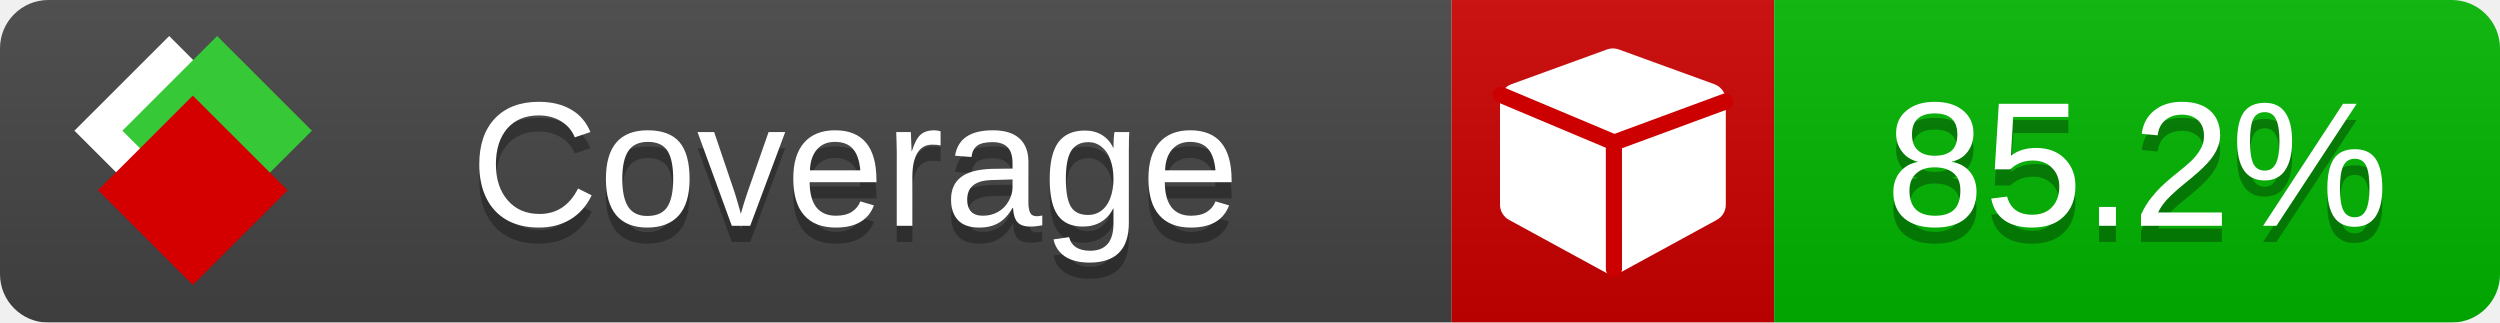
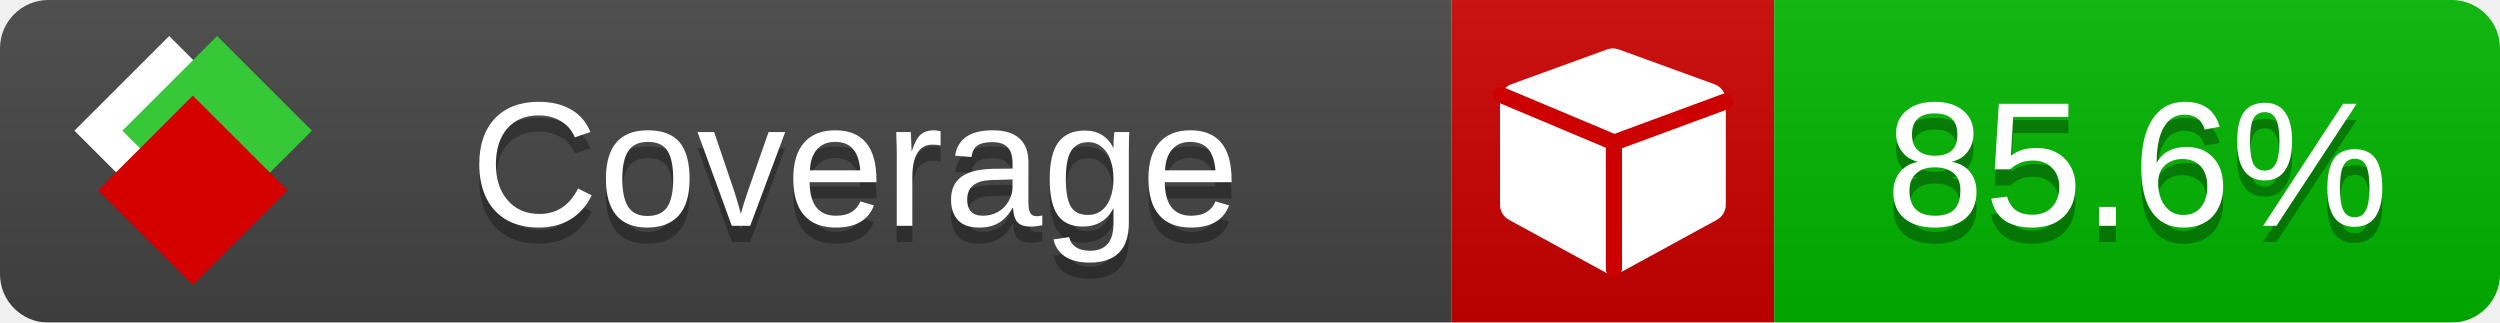
<svg xmlns="http://www.w3.org/2000/svg" xmlns:xlink="http://www.w3.org/1999/xlink" width="155" height="20">
  <style type="text/css">
          
            @keyframes fade1 {
                0% { visibility: visible; opacity: 1; }
               23% { visibility: visible; opacity: 1; }
               25% { visibility: hidden; opacity: 0; }
               48% { visibility: hidden; opacity: 0; }
               50% { visibility: hidden; opacity: 0; }
               73% { visibility: hidden; opacity: 0; }
               75% { visibility: hidden; opacity: 0; }
               98% { visibility: hidden; opacity: 0; }
              100% { visibility: visible; opacity: 1; }
            }
            @keyframes fade2 {
                0% { visibility: hidden; opacity: 0; }
               23% { visibility: hidden; opacity: 0; }
               25% { visibility: visible; opacity: 1; }
               48% { visibility: visible; opacity: 1; }
               50% { visibility: hidden; opacity: 0; }
               73% { visibility: hidden; opacity: 0; }
               75% { visibility: hidden; opacity: 0; }
               98% { visibility: hidden; opacity: 0; }
              100% { visibility: hidden; opacity: 0; }
            }
            @keyframes fade3 {
                0% { visibility: hidden; opacity: 0; }
               23% { visibility: hidden; opacity: 0; }
               25% { visibility: hidden; opacity: 0; }
               48% { visibility: hidden; opacity: 0; }
               50% { visibility: visible; opacity: 1; }
               73% { visibility: visible; opacity: 1; }
               75% { visibility: hidden; opacity: 0; }
               98% { visibility: hidden; opacity: 0; }
              100% { visibility: hidden; opacity: 0; }
            }
            @keyframes fade4 {
                0% { visibility: hidden; opacity: 0; }
               23% { visibility: hidden; opacity: 0; }
               25% { visibility: hidden; opacity: 0; }
               48% { visibility: hidden; opacity: 0; }
               50% { visibility: hidden; opacity: 0; }
               73% { visibility: hidden; opacity: 0; }
               75% { visibility: visible; opacity: 1; }
               98% { visibility: visible; opacity: 1; }
              100% { visibility: hidden; opacity: 0; }
            }
            .linecoverage {
                animation-duration: 15s;
                animation-name: fade1;
                animation-iteration-count: infinite;
            }
            .branchcoverage {
                animation-duration: 15s;
                animation-name: fade2;
                animation-iteration-count: infinite;
            }
            .methodcoverage {
                animation-duration: 15s;
                animation-name: fade3;
                animation-iteration-count: infinite;
            }
            .fullmethodcoverage {
                animation-duration: 15s;
                animation-name: fade4;
                animation-iteration-count: infinite;
            }
          
    </style>
  <defs>
    <linearGradient id="gradient" x2="0" y2="100%">
      <stop offset="0" stop-color="#bbb" stop-opacity=".1" />
      <stop offset="1" stop-opacity=".1" />
    </linearGradient>
    <linearGradient id="c">
      <stop offset="0" stop-color="#d40000" />
      <stop offset="1" stop-color="#ff2a2a" />
    </linearGradient>
    <linearGradient id="a">
      <stop offset="0" stop-color="#e0e0de" />
      <stop offset="1" stop-color="#fff" />
    </linearGradient>
    <linearGradient id="b">
      <stop offset="0" stop-color="#37c837" />
      <stop offset="1" stop-color="#217821" />
    </linearGradient>
    <linearGradient xlink:href="#a" id="e" x1="106.44" x2="69.96" y1="-11.96" y2="-46.84" gradientTransform="matrix(-.8426 -.00045 -.00045 -.8426 -94.27 -75.82)" gradientUnits="userSpaceOnUse" />
    <linearGradient xlink:href="#b" id="f" x1="56.19" x2="77.97" y1="-23.45" y2="10.62" gradientTransform="matrix(.8426 .00045 .00045 .8426 94.27 75.82)" gradientUnits="userSpaceOnUse" />
    <linearGradient xlink:href="#c" id="g" x1="79.98" x2="132.9" y1="10.79" y2="10.79" gradientTransform="matrix(.8426 .00045 .00045 .8426 94.27 75.82)" gradientUnits="userSpaceOnUse" />
    <mask id="mask">
      <rect width="155" height="20" rx="3" fill="#fff" />
    </mask>
    <g id="icon" transform="matrix(.04486 0 0 .04481 -.48 -.63)">
      <rect width="52.92" height="52.92" x="-109.72" y="-27.13" fill="url(#e)" transform="rotate(-135)" />
      <rect width="52.92" height="52.92" x="70.19" y="-39.18" fill="url(#f)" transform="rotate(45)" />
      <rect width="52.92" height="52.92" x="80.05" y="-15.74" fill="url(#g)" transform="rotate(45)" />
    </g>
  </defs>
  <g mask="url(#mask)">
    <rect x="0" y="0" width="90" height="20" fill="#444" />
    <rect x="90" y="0" width="20" height="20" fill="#c00" />
    <rect x="110" y="0" width="45" height="20" fill="#00B600" />
    <rect x="0" y="0" width="155" height="20" fill="url(#gradient)" />
  </g>
  <g>
    <path class="" fill="#fff" d="m 107,6.231 v 6.462 c 0,0.196 -0.051,0.379 -0.151,0.547 -0.101,0.168 -0.238,0.3 -0.412,0.395 l -5.923,3.231 c -0.157,0.09 -0.328,0.135 -0.513,0.135 -0.185,0 -0.356,-0.045 -0.513,-0.135 l -5.923,-3.231 C 93.39,13.539 93.252,13.407 93.151,13.239 93.05,13.071 93,12.889 93,12.692 v -6.462 c 0,-0.224 0.065,-0.429 0.194,-0.614 0.129,-0.185 0.3,-0.317 0.513,-0.395 l 5.923,-2.154 c 0.123,-0.045 0.247,-0.067 0.37,-0.067 0.123,0 0.247,0.022 0.37,0.067 l 5.923,2.154 c 0.213,0.079 0.384,0.21 0.513,0.395 0.129,0.185 0.194,0.39 0.194,0.614 z" />
    <path class="" style="fill:none;stroke:#cc0000;stroke-width:1;stroke-linecap:round;stroke-dasharray:none;stroke-opacity:1" d="m 100.064,16.677 -0.002,-7.833 6.906,-2.547" />
    <path class="" style="fill:none;stroke:#cc0000;stroke-width:1;stroke-linecap:round;stroke-dasharray:none;stroke-opacity:1" d="M 99.914,8.765 93.052,5.882" />
  </g>
  <g fill="#fff" text-anchor="middle" font-family="Verdana,Arial,Geneva,sans-serif" font-size="11">
    <a xlink:href="https://github.com/danielpalme/ReportGenerator" target="_top">
      <use xlink:href="#icon" transform="translate(3,1) scale(3.5)" />
    </a>
    <text x="53" y="15" fill="#010101" fill-opacity=".3">Coverage</text>
    <text x="53" y="14" fill="#fff">Coverage</text>
-     <text class="" x="132.5" y="15" fill="#010101" fill-opacity=".3">85.2%</text>
-     <text class="" x="132.5" y="14">85.2%</text>
+     <text class="" x="132.5" y="15" fill="#010101" fill-opacity=".3">85.6%</text>
+     <text class="" x="132.5" y="14">85.6%</text>
  </g>
  <g>
    <rect class="" x="90" y="0" width="65" height="20" fill-opacity="0" />
  </g>
</svg>
